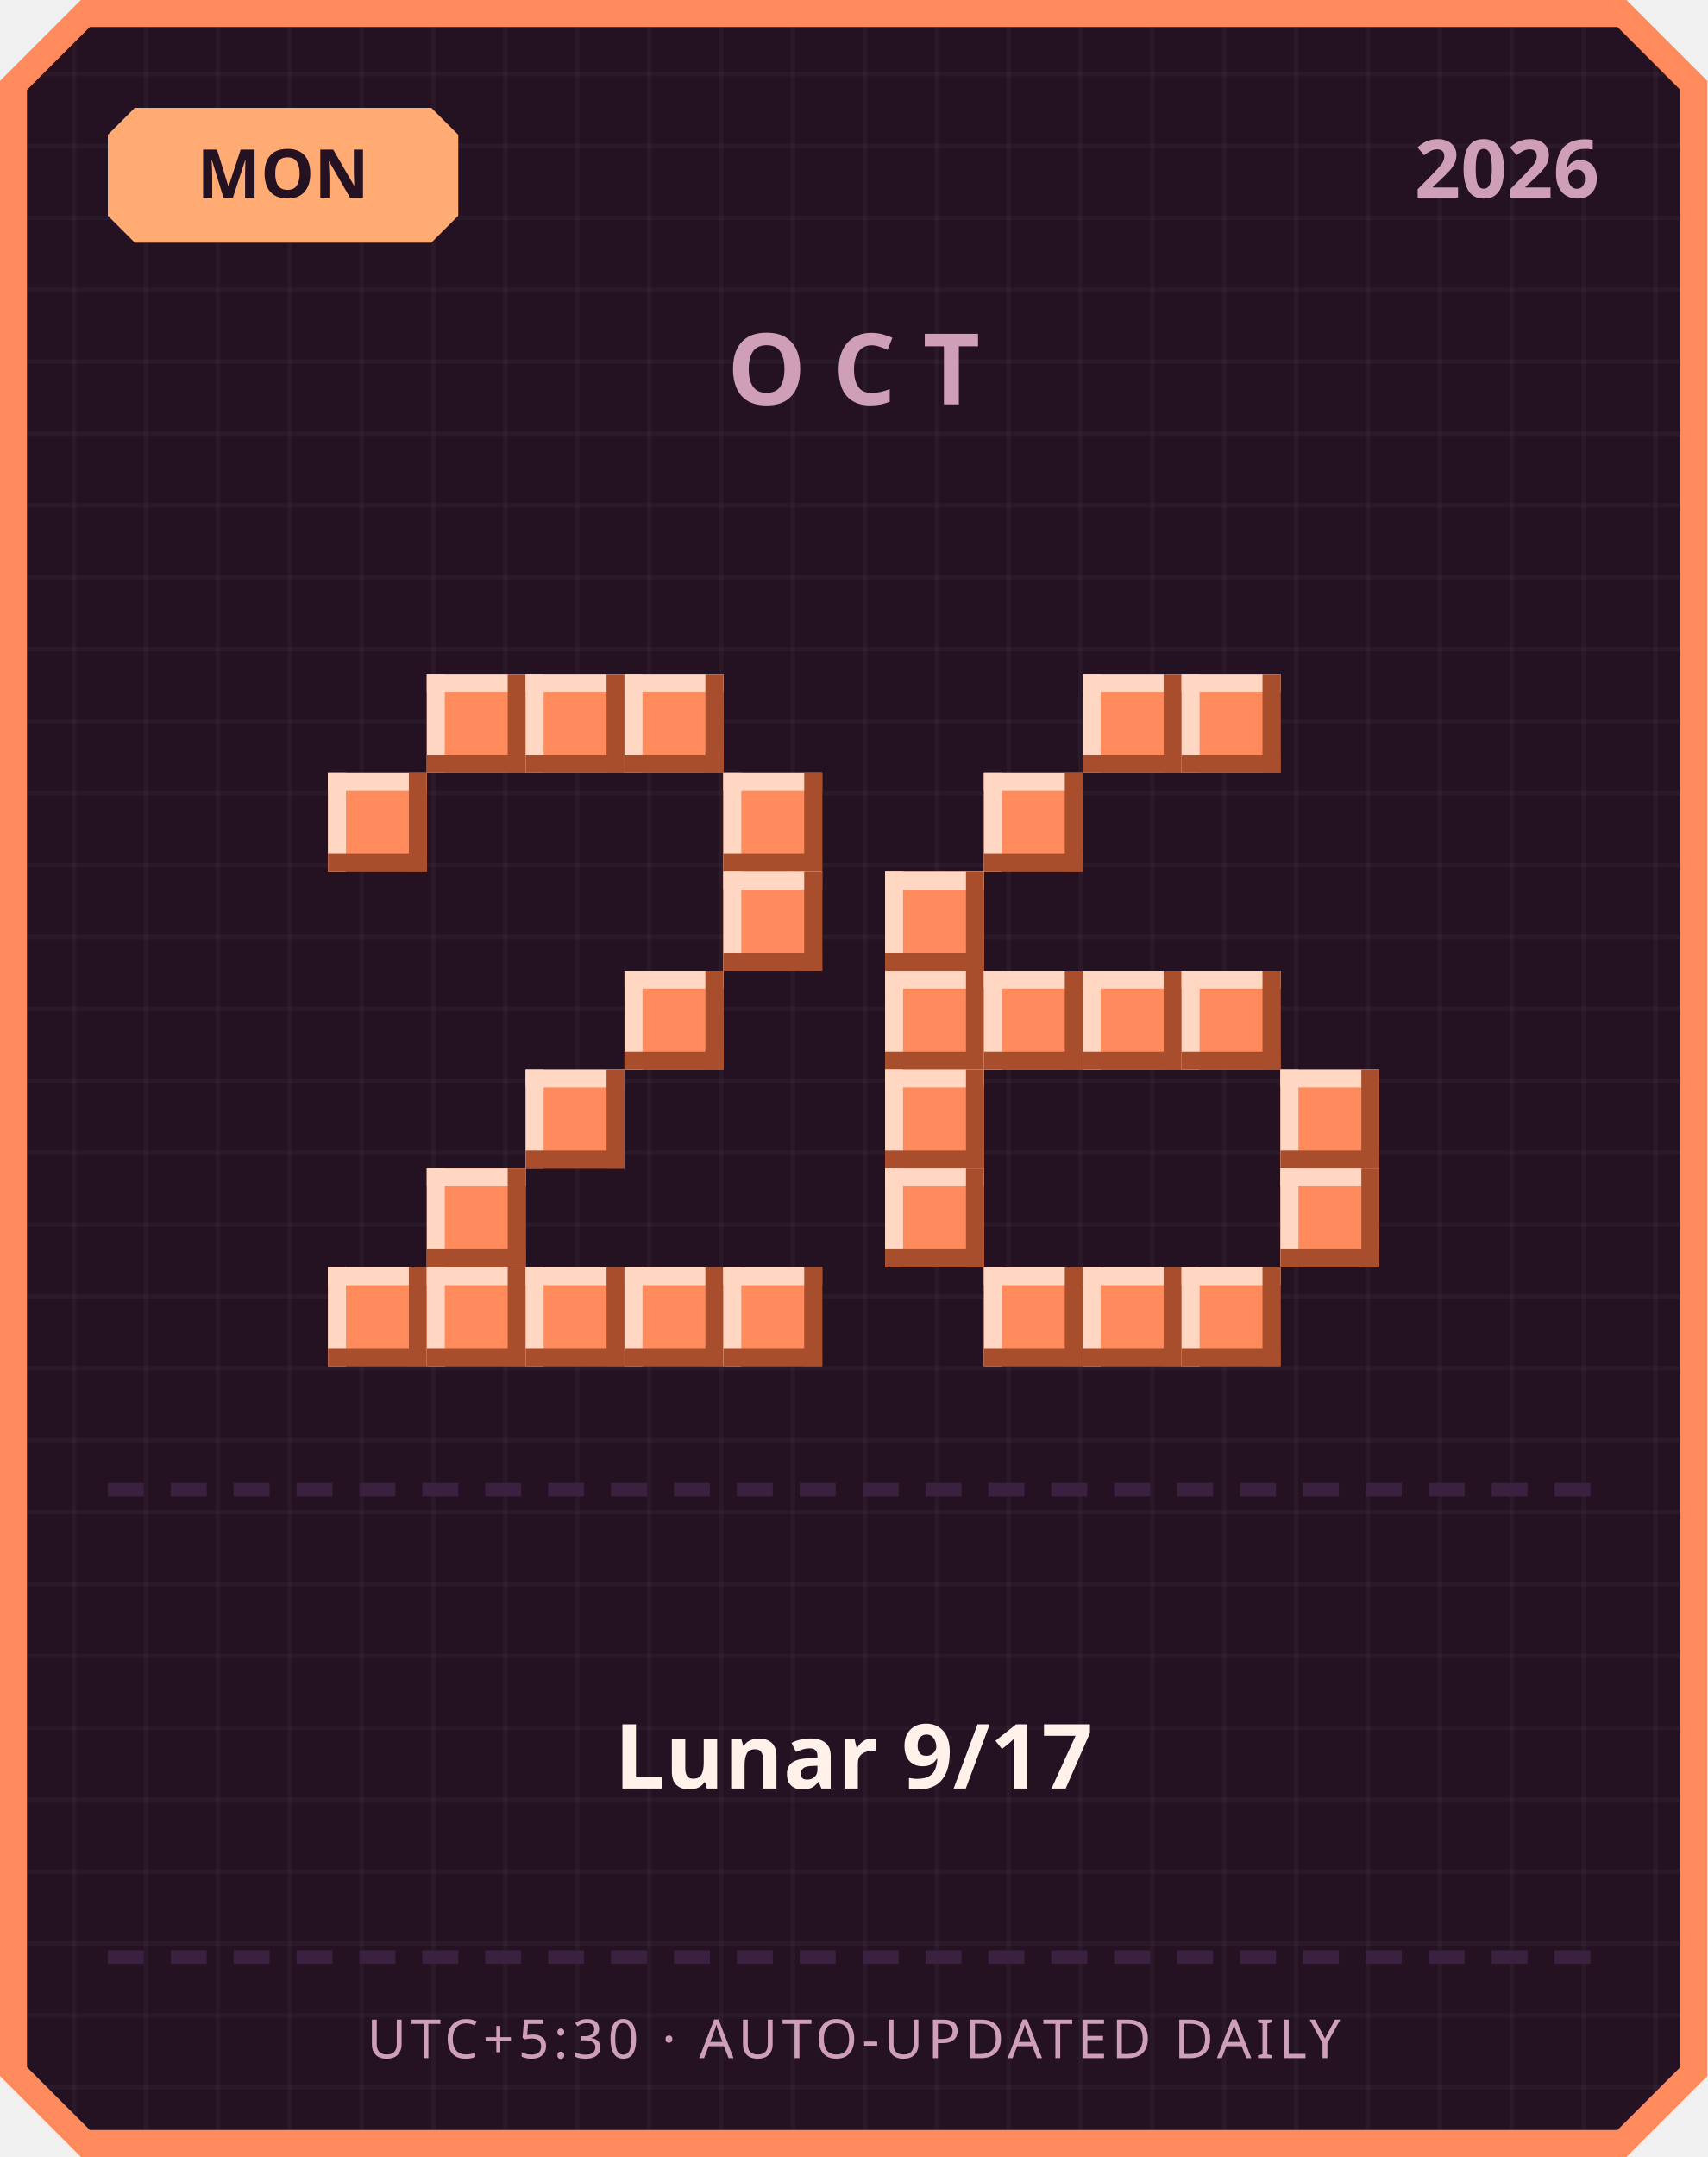
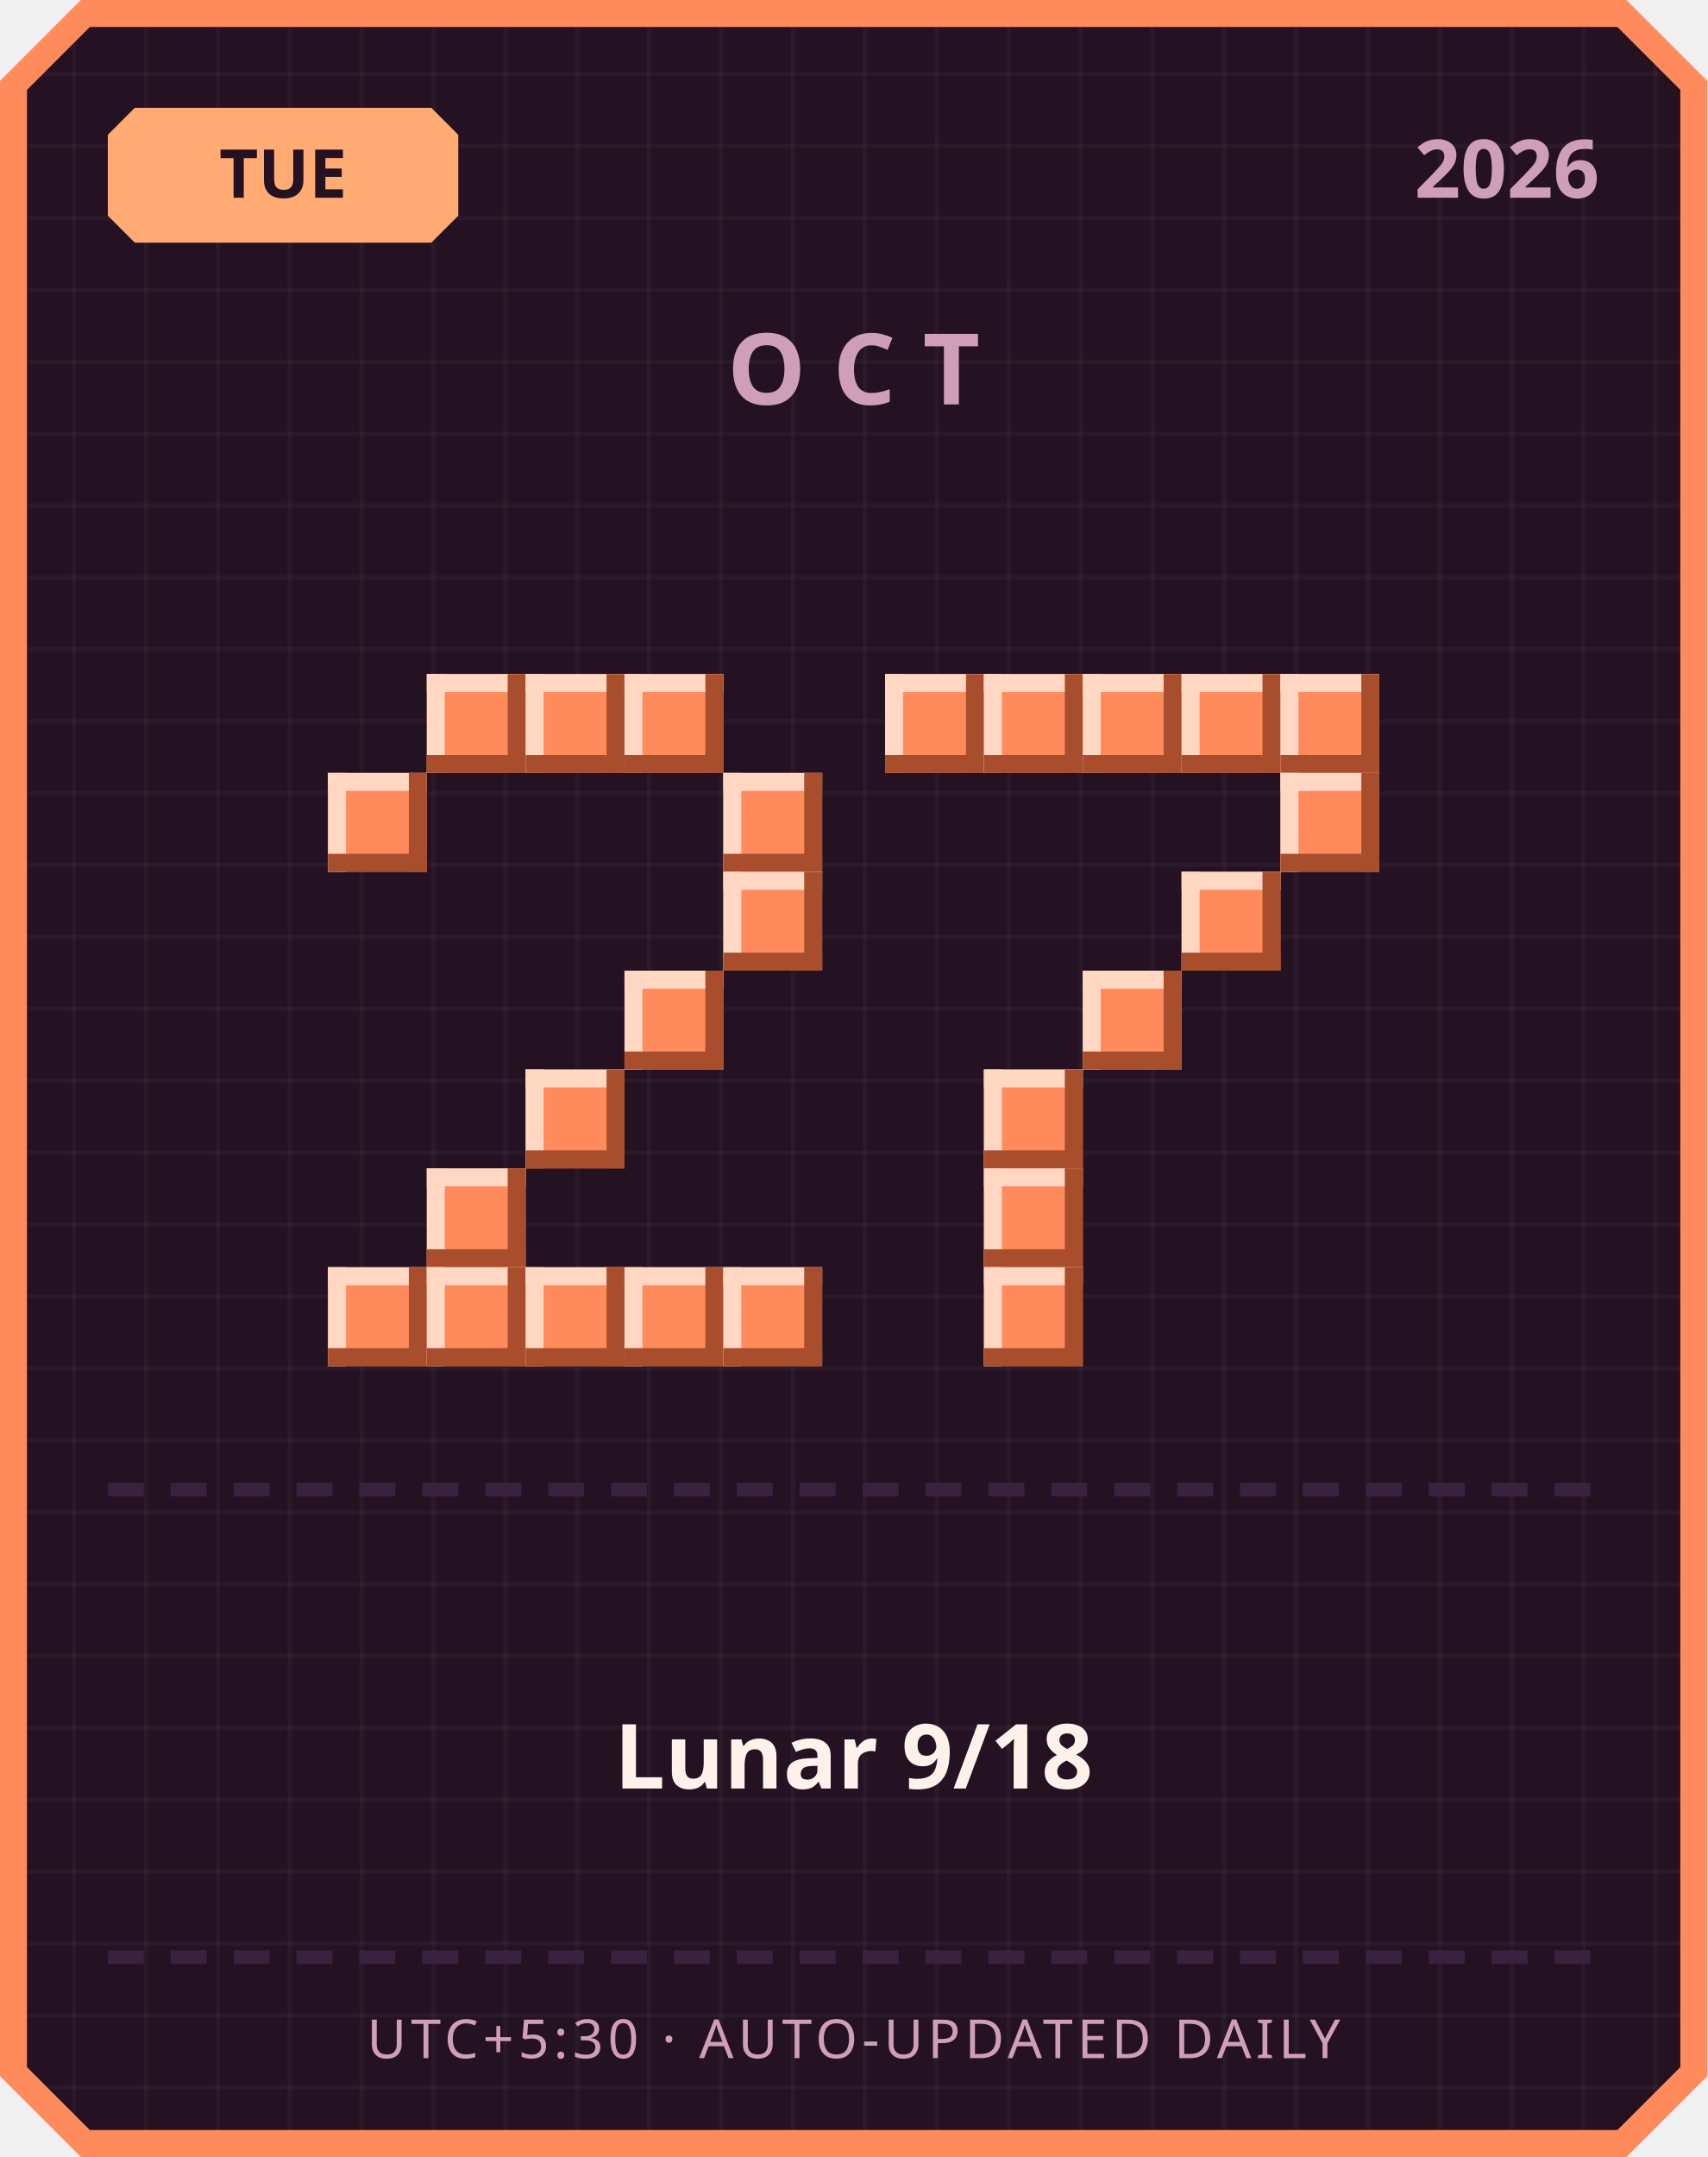
<svg xmlns="http://www.w3.org/2000/svg" width="380" height="480" viewBox="0 0 380 480">
  <defs>
    <pattern id="grid" width="16" height="16" patternUnits="userSpaceOnUse">
      <rect width="16" height="16" fill="#241222" />
      <rect width="1" height="16" fill="#ffffff" opacity="0.03" />
      <rect width="16" height="1" fill="#ffffff" opacity="0.03" />
    </pattern>
  </defs>
  <path d="M 18,0 L 362,0 L 380,18 L 380,462 L 362,480 L 18,480 L 0,462 L 0,18 Z" fill="#ff8a5c" />
  <path d="M 20,6 L 360,6 L 374,20 L 374,460 L 360,474 L 20,474 L 6,460 L 6,20 Z" fill="url(#grid)" />
  <path d="M 30,24 L 96,24 L 102,30 L 102,48 L 96,54 L 30,54 L 24,48 L 24,30 Z" fill="#ffab73" />
-   <text x="63" y="44" text-anchor="middle" font-family="'Segoe UI', sans-serif" font-size="15" font-weight="700" fill="#241222">MON</text>
+   <text x="63" y="44" text-anchor="middle" font-family="'Segoe UI', sans-serif" font-size="15" font-weight="700" fill="#241222">TUE</text>
  <text x="356" y="44" text-anchor="end" font-family="'Segoe UI', sans-serif" font-size="18" font-weight="700" fill="#cf9fb8">2026</text>
  <text x="190" y="90" text-anchor="middle" font-family="'Segoe UI', sans-serif" font-size="22" font-weight="700" letter-spacing="6" fill="#cf9fb8">OCT</text>
  <rect x="95" y="150" width="22" height="22" fill="#ff8a5c" />
  <rect x="95" y="150" width="22" height="4" fill="#ffd7c2" />
  <rect x="95" y="150" width="4" height="22" fill="#ffd7c2" />
  <rect x="95" y="168" width="22" height="4" fill="#a84e2c" />
  <rect x="113" y="150" width="4" height="22" fill="#a84e2c" />
  <rect x="117" y="150" width="22" height="22" fill="#ff8a5c" />
  <rect x="117" y="150" width="22" height="4" fill="#ffd7c2" />
  <rect x="117" y="150" width="4" height="22" fill="#ffd7c2" />
  <rect x="117" y="168" width="22" height="4" fill="#a84e2c" />
  <rect x="135" y="150" width="4" height="22" fill="#a84e2c" />
  <rect x="139" y="150" width="22" height="22" fill="#ff8a5c" />
  <rect x="139" y="150" width="22" height="4" fill="#ffd7c2" />
  <rect x="139" y="150" width="4" height="22" fill="#ffd7c2" />
  <rect x="139" y="168" width="22" height="4" fill="#a84e2c" />
  <rect x="157" y="150" width="4" height="22" fill="#a84e2c" />
  <rect x="73" y="172" width="22" height="22" fill="#ff8a5c" />
  <rect x="73" y="172" width="22" height="4" fill="#ffd7c2" />
  <rect x="73" y="172" width="4" height="22" fill="#ffd7c2" />
  <rect x="73" y="190" width="22" height="4" fill="#a84e2c" />
  <rect x="91" y="172" width="4" height="22" fill="#a84e2c" />
  <rect x="161" y="172" width="22" height="22" fill="#ff8a5c" />
  <rect x="161" y="172" width="22" height="4" fill="#ffd7c2" />
  <rect x="161" y="172" width="4" height="22" fill="#ffd7c2" />
  <rect x="161" y="190" width="22" height="4" fill="#a84e2c" />
  <rect x="179" y="172" width="4" height="22" fill="#a84e2c" />
  <rect x="161" y="194" width="22" height="22" fill="#ff8a5c" />
  <rect x="161" y="194" width="22" height="4" fill="#ffd7c2" />
  <rect x="161" y="194" width="4" height="22" fill="#ffd7c2" />
  <rect x="161" y="212" width="22" height="4" fill="#a84e2c" />
  <rect x="179" y="194" width="4" height="22" fill="#a84e2c" />
  <rect x="139" y="216" width="22" height="22" fill="#ff8a5c" />
  <rect x="139" y="216" width="22" height="4" fill="#ffd7c2" />
  <rect x="139" y="216" width="4" height="22" fill="#ffd7c2" />
  <rect x="139" y="234" width="22" height="4" fill="#a84e2c" />
  <rect x="157" y="216" width="4" height="22" fill="#a84e2c" />
  <rect x="117" y="238" width="22" height="22" fill="#ff8a5c" />
  <rect x="117" y="238" width="22" height="4" fill="#ffd7c2" />
  <rect x="117" y="238" width="4" height="22" fill="#ffd7c2" />
  <rect x="117" y="256" width="22" height="4" fill="#a84e2c" />
  <rect x="135" y="238" width="4" height="22" fill="#a84e2c" />
  <rect x="95" y="260" width="22" height="22" fill="#ff8a5c" />
  <rect x="95" y="260" width="22" height="4" fill="#ffd7c2" />
  <rect x="95" y="260" width="4" height="22" fill="#ffd7c2" />
  <rect x="95" y="278" width="22" height="4" fill="#a84e2c" />
  <rect x="113" y="260" width="4" height="22" fill="#a84e2c" />
  <rect x="73" y="282" width="22" height="22" fill="#ff8a5c" />
  <rect x="73" y="282" width="22" height="4" fill="#ffd7c2" />
  <rect x="73" y="282" width="4" height="22" fill="#ffd7c2" />
  <rect x="73" y="300" width="22" height="4" fill="#a84e2c" />
  <rect x="91" y="282" width="4" height="22" fill="#a84e2c" />
  <rect x="95" y="282" width="22" height="22" fill="#ff8a5c" />
  <rect x="95" y="282" width="22" height="4" fill="#ffd7c2" />
  <rect x="95" y="282" width="4" height="22" fill="#ffd7c2" />
  <rect x="95" y="300" width="22" height="4" fill="#a84e2c" />
  <rect x="113" y="282" width="4" height="22" fill="#a84e2c" />
  <rect x="117" y="282" width="22" height="22" fill="#ff8a5c" />
  <rect x="117" y="282" width="22" height="4" fill="#ffd7c2" />
  <rect x="117" y="282" width="4" height="22" fill="#ffd7c2" />
  <rect x="117" y="300" width="22" height="4" fill="#a84e2c" />
  <rect x="135" y="282" width="4" height="22" fill="#a84e2c" />
  <rect x="139" y="282" width="22" height="22" fill="#ff8a5c" />
  <rect x="139" y="282" width="22" height="4" fill="#ffd7c2" />
  <rect x="139" y="282" width="4" height="22" fill="#ffd7c2" />
  <rect x="139" y="300" width="22" height="4" fill="#a84e2c" />
  <rect x="157" y="282" width="4" height="22" fill="#a84e2c" />
  <rect x="161" y="282" width="22" height="22" fill="#ff8a5c" />
  <rect x="161" y="282" width="22" height="4" fill="#ffd7c2" />
  <rect x="161" y="282" width="4" height="22" fill="#ffd7c2" />
  <rect x="161" y="300" width="22" height="4" fill="#a84e2c" />
  <rect x="179" y="282" width="4" height="22" fill="#a84e2c" />
+   <rect x="197" y="150" width="22" height="22" fill="#ff8a5c" />
+   <rect x="197" y="150" width="22" height="4" fill="#ffd7c2" />
+   <rect x="197" y="150" width="4" height="22" fill="#ffd7c2" />
+   <rect x="197" y="168" width="22" height="4" fill="#a84e2c" />
+   <rect x="215" y="150" width="4" height="22" fill="#a84e2c" />
+   <rect x="219" y="150" width="22" height="22" fill="#ff8a5c" />
+   <rect x="219" y="150" width="22" height="4" fill="#ffd7c2" />
+   <rect x="219" y="150" width="4" height="22" fill="#ffd7c2" />
+   <rect x="219" y="168" width="22" height="4" fill="#a84e2c" />
+   <rect x="237" y="150" width="4" height="22" fill="#a84e2c" />
  <rect x="241" y="150" width="22" height="22" fill="#ff8a5c" />
  <rect x="241" y="150" width="22" height="4" fill="#ffd7c2" />
  <rect x="241" y="150" width="4" height="22" fill="#ffd7c2" />
  <rect x="241" y="168" width="22" height="4" fill="#a84e2c" />
  <rect x="259" y="150" width="4" height="22" fill="#a84e2c" />
  <rect x="263" y="150" width="22" height="22" fill="#ff8a5c" />
  <rect x="263" y="150" width="22" height="4" fill="#ffd7c2" />
  <rect x="263" y="150" width="4" height="22" fill="#ffd7c2" />
  <rect x="263" y="168" width="22" height="4" fill="#a84e2c" />
  <rect x="281" y="150" width="4" height="22" fill="#a84e2c" />
-   <rect x="219" y="172" width="22" height="22" fill="#ff8a5c" />
-   <rect x="219" y="172" width="22" height="4" fill="#ffd7c2" />
-   <rect x="219" y="172" width="4" height="22" fill="#ffd7c2" />
-   <rect x="219" y="190" width="22" height="4" fill="#a84e2c" />
-   <rect x="237" y="172" width="4" height="22" fill="#a84e2c" />
-   <rect x="197" y="194" width="22" height="22" fill="#ff8a5c" />
-   <rect x="197" y="194" width="22" height="4" fill="#ffd7c2" />
-   <rect x="197" y="194" width="4" height="22" fill="#ffd7c2" />
-   <rect x="197" y="212" width="22" height="4" fill="#a84e2c" />
-   <rect x="215" y="194" width="4" height="22" fill="#a84e2c" />
-   <rect x="197" y="216" width="22" height="22" fill="#ff8a5c" />
-   <rect x="197" y="216" width="22" height="4" fill="#ffd7c2" />
-   <rect x="197" y="216" width="4" height="22" fill="#ffd7c2" />
-   <rect x="197" y="234" width="22" height="4" fill="#a84e2c" />
-   <rect x="215" y="216" width="4" height="22" fill="#a84e2c" />
-   <rect x="219" y="216" width="22" height="22" fill="#ff8a5c" />
-   <rect x="219" y="216" width="22" height="4" fill="#ffd7c2" />
-   <rect x="219" y="216" width="4" height="22" fill="#ffd7c2" />
-   <rect x="219" y="234" width="22" height="4" fill="#a84e2c" />
-   <rect x="237" y="216" width="4" height="22" fill="#a84e2c" />
+   <rect x="285" y="150" width="22" height="22" fill="#ff8a5c" />
+   <rect x="285" y="150" width="22" height="4" fill="#ffd7c2" />
+   <rect x="285" y="150" width="4" height="22" fill="#ffd7c2" />
+   <rect x="285" y="168" width="22" height="4" fill="#a84e2c" />
+   <rect x="303" y="150" width="4" height="22" fill="#a84e2c" />
+   <rect x="285" y="172" width="22" height="22" fill="#ff8a5c" />
+   <rect x="285" y="172" width="22" height="4" fill="#ffd7c2" />
+   <rect x="285" y="172" width="4" height="22" fill="#ffd7c2" />
+   <rect x="285" y="190" width="22" height="4" fill="#a84e2c" />
+   <rect x="303" y="172" width="4" height="22" fill="#a84e2c" />
+   <rect x="263" y="194" width="22" height="22" fill="#ff8a5c" />
+   <rect x="263" y="194" width="22" height="4" fill="#ffd7c2" />
+   <rect x="263" y="194" width="4" height="22" fill="#ffd7c2" />
+   <rect x="263" y="212" width="22" height="4" fill="#a84e2c" />
+   <rect x="281" y="194" width="4" height="22" fill="#a84e2c" />
  <rect x="241" y="216" width="22" height="22" fill="#ff8a5c" />
  <rect x="241" y="216" width="22" height="4" fill="#ffd7c2" />
  <rect x="241" y="216" width="4" height="22" fill="#ffd7c2" />
  <rect x="241" y="234" width="22" height="4" fill="#a84e2c" />
  <rect x="259" y="216" width="4" height="22" fill="#a84e2c" />
-   <rect x="263" y="216" width="22" height="22" fill="#ff8a5c" />
-   <rect x="263" y="216" width="22" height="4" fill="#ffd7c2" />
-   <rect x="263" y="216" width="4" height="22" fill="#ffd7c2" />
-   <rect x="263" y="234" width="22" height="4" fill="#a84e2c" />
-   <rect x="281" y="216" width="4" height="22" fill="#a84e2c" />
-   <rect x="197" y="238" width="22" height="22" fill="#ff8a5c" />
-   <rect x="197" y="238" width="22" height="4" fill="#ffd7c2" />
-   <rect x="197" y="238" width="4" height="22" fill="#ffd7c2" />
-   <rect x="197" y="256" width="22" height="4" fill="#a84e2c" />
-   <rect x="215" y="238" width="4" height="22" fill="#a84e2c" />
-   <rect x="285" y="238" width="22" height="22" fill="#ff8a5c" />
-   <rect x="285" y="238" width="22" height="4" fill="#ffd7c2" />
-   <rect x="285" y="238" width="4" height="22" fill="#ffd7c2" />
-   <rect x="285" y="256" width="22" height="4" fill="#a84e2c" />
-   <rect x="303" y="238" width="4" height="22" fill="#a84e2c" />
-   <rect x="197" y="260" width="22" height="22" fill="#ff8a5c" />
-   <rect x="197" y="260" width="22" height="4" fill="#ffd7c2" />
-   <rect x="197" y="260" width="4" height="22" fill="#ffd7c2" />
-   <rect x="197" y="278" width="22" height="4" fill="#a84e2c" />
-   <rect x="215" y="260" width="4" height="22" fill="#a84e2c" />
-   <rect x="285" y="260" width="22" height="22" fill="#ff8a5c" />
-   <rect x="285" y="260" width="22" height="4" fill="#ffd7c2" />
-   <rect x="285" y="260" width="4" height="22" fill="#ffd7c2" />
-   <rect x="285" y="278" width="22" height="4" fill="#a84e2c" />
-   <rect x="303" y="260" width="4" height="22" fill="#a84e2c" />
+   <rect x="219" y="238" width="22" height="22" fill="#ff8a5c" />
+   <rect x="219" y="238" width="22" height="4" fill="#ffd7c2" />
+   <rect x="219" y="238" width="4" height="22" fill="#ffd7c2" />
+   <rect x="219" y="256" width="22" height="4" fill="#a84e2c" />
+   <rect x="237" y="238" width="4" height="22" fill="#a84e2c" />
+   <rect x="219" y="260" width="22" height="22" fill="#ff8a5c" />
+   <rect x="219" y="260" width="22" height="4" fill="#ffd7c2" />
+   <rect x="219" y="260" width="4" height="22" fill="#ffd7c2" />
+   <rect x="219" y="278" width="22" height="4" fill="#a84e2c" />
+   <rect x="237" y="260" width="4" height="22" fill="#a84e2c" />
  <rect x="219" y="282" width="22" height="22" fill="#ff8a5c" />
  <rect x="219" y="282" width="22" height="4" fill="#ffd7c2" />
  <rect x="219" y="282" width="4" height="22" fill="#ffd7c2" />
  <rect x="219" y="300" width="22" height="4" fill="#a84e2c" />
  <rect x="237" y="282" width="4" height="22" fill="#a84e2c" />
-   <rect x="241" y="282" width="22" height="22" fill="#ff8a5c" />
-   <rect x="241" y="282" width="22" height="4" fill="#ffd7c2" />
-   <rect x="241" y="282" width="4" height="22" fill="#ffd7c2" />
-   <rect x="241" y="300" width="22" height="4" fill="#a84e2c" />
-   <rect x="259" y="282" width="4" height="22" fill="#a84e2c" />
-   <rect x="263" y="282" width="22" height="22" fill="#ff8a5c" />
-   <rect x="263" y="282" width="22" height="4" fill="#ffd7c2" />
-   <rect x="263" y="282" width="4" height="22" fill="#ffd7c2" />
-   <rect x="263" y="300" width="22" height="4" fill="#a84e2c" />
-   <rect x="281" y="282" width="4" height="22" fill="#a84e2c" />
  <rect x="24" y="330" width="8" height="3" fill="#3b2140" />
  <rect x="38" y="330" width="8" height="3" fill="#3b2140" />
  <rect x="52" y="330" width="8" height="3" fill="#3b2140" />
  <rect x="66" y="330" width="8" height="3" fill="#3b2140" />
  <rect x="80" y="330" width="8" height="3" fill="#3b2140" />
  <rect x="94" y="330" width="8" height="3" fill="#3b2140" />
  <rect x="108" y="330" width="8" height="3" fill="#3b2140" />
  <rect x="122" y="330" width="8" height="3" fill="#3b2140" />
  <rect x="136" y="330" width="8" height="3" fill="#3b2140" />
  <rect x="150" y="330" width="8" height="3" fill="#3b2140" />
  <rect x="164" y="330" width="8" height="3" fill="#3b2140" />
  <rect x="178" y="330" width="8" height="3" fill="#3b2140" />
  <rect x="192" y="330" width="8" height="3" fill="#3b2140" />
  <rect x="206" y="330" width="8" height="3" fill="#3b2140" />
  <rect x="220" y="330" width="8" height="3" fill="#3b2140" />
  <rect x="234" y="330" width="8" height="3" fill="#3b2140" />
  <rect x="248" y="330" width="8" height="3" fill="#3b2140" />
  <rect x="262" y="330" width="8" height="3" fill="#3b2140" />
  <rect x="276" y="330" width="8" height="3" fill="#3b2140" />
  <rect x="290" y="330" width="8" height="3" fill="#3b2140" />
  <rect x="304" y="330" width="8" height="3" fill="#3b2140" />
  <rect x="318" y="330" width="8" height="3" fill="#3b2140" />
  <rect x="332" y="330" width="8" height="3" fill="#3b2140" />
  <rect x="346" y="330" width="8" height="3" fill="#3b2140" />
-   <text x="190" y="398" text-anchor="middle" font-family="'Segoe UI', 'Microsoft JhengHei', sans-serif" font-size="20" font-weight="700" fill="#fff2eb">Lunar 9/17</text>
+   <text x="190" y="398" text-anchor="middle" font-family="'Segoe UI', 'Microsoft JhengHei', sans-serif" font-size="20" font-weight="700" fill="#fff2eb">Lunar 9/18</text>
  <rect x="24" y="434" width="8" height="3" fill="#3b2140" />
  <rect x="38" y="434" width="8" height="3" fill="#3b2140" />
  <rect x="52" y="434" width="8" height="3" fill="#3b2140" />
  <rect x="66" y="434" width="8" height="3" fill="#3b2140" />
  <rect x="80" y="434" width="8" height="3" fill="#3b2140" />
  <rect x="94" y="434" width="8" height="3" fill="#3b2140" />
  <rect x="108" y="434" width="8" height="3" fill="#3b2140" />
  <rect x="122" y="434" width="8" height="3" fill="#3b2140" />
  <rect x="136" y="434" width="8" height="3" fill="#3b2140" />
  <rect x="150" y="434" width="8" height="3" fill="#3b2140" />
  <rect x="164" y="434" width="8" height="3" fill="#3b2140" />
  <rect x="178" y="434" width="8" height="3" fill="#3b2140" />
  <rect x="192" y="434" width="8" height="3" fill="#3b2140" />
  <rect x="206" y="434" width="8" height="3" fill="#3b2140" />
  <rect x="220" y="434" width="8" height="3" fill="#3b2140" />
  <rect x="234" y="434" width="8" height="3" fill="#3b2140" />
  <rect x="248" y="434" width="8" height="3" fill="#3b2140" />
  <rect x="262" y="434" width="8" height="3" fill="#3b2140" />
  <rect x="276" y="434" width="8" height="3" fill="#3b2140" />
  <rect x="290" y="434" width="8" height="3" fill="#3b2140" />
  <rect x="304" y="434" width="8" height="3" fill="#3b2140" />
  <rect x="318" y="434" width="8" height="3" fill="#3b2140" />
  <rect x="332" y="434" width="8" height="3" fill="#3b2140" />
  <rect x="346" y="434" width="8" height="3" fill="#3b2140" />
  <text x="190" y="458" text-anchor="middle" font-family="'Segoe UI', sans-serif" font-size="12" letter-spacing="1" fill="#cf9fb8">UTC+5:30 · AUTO-UPDATED DAILY</text>
</svg>
